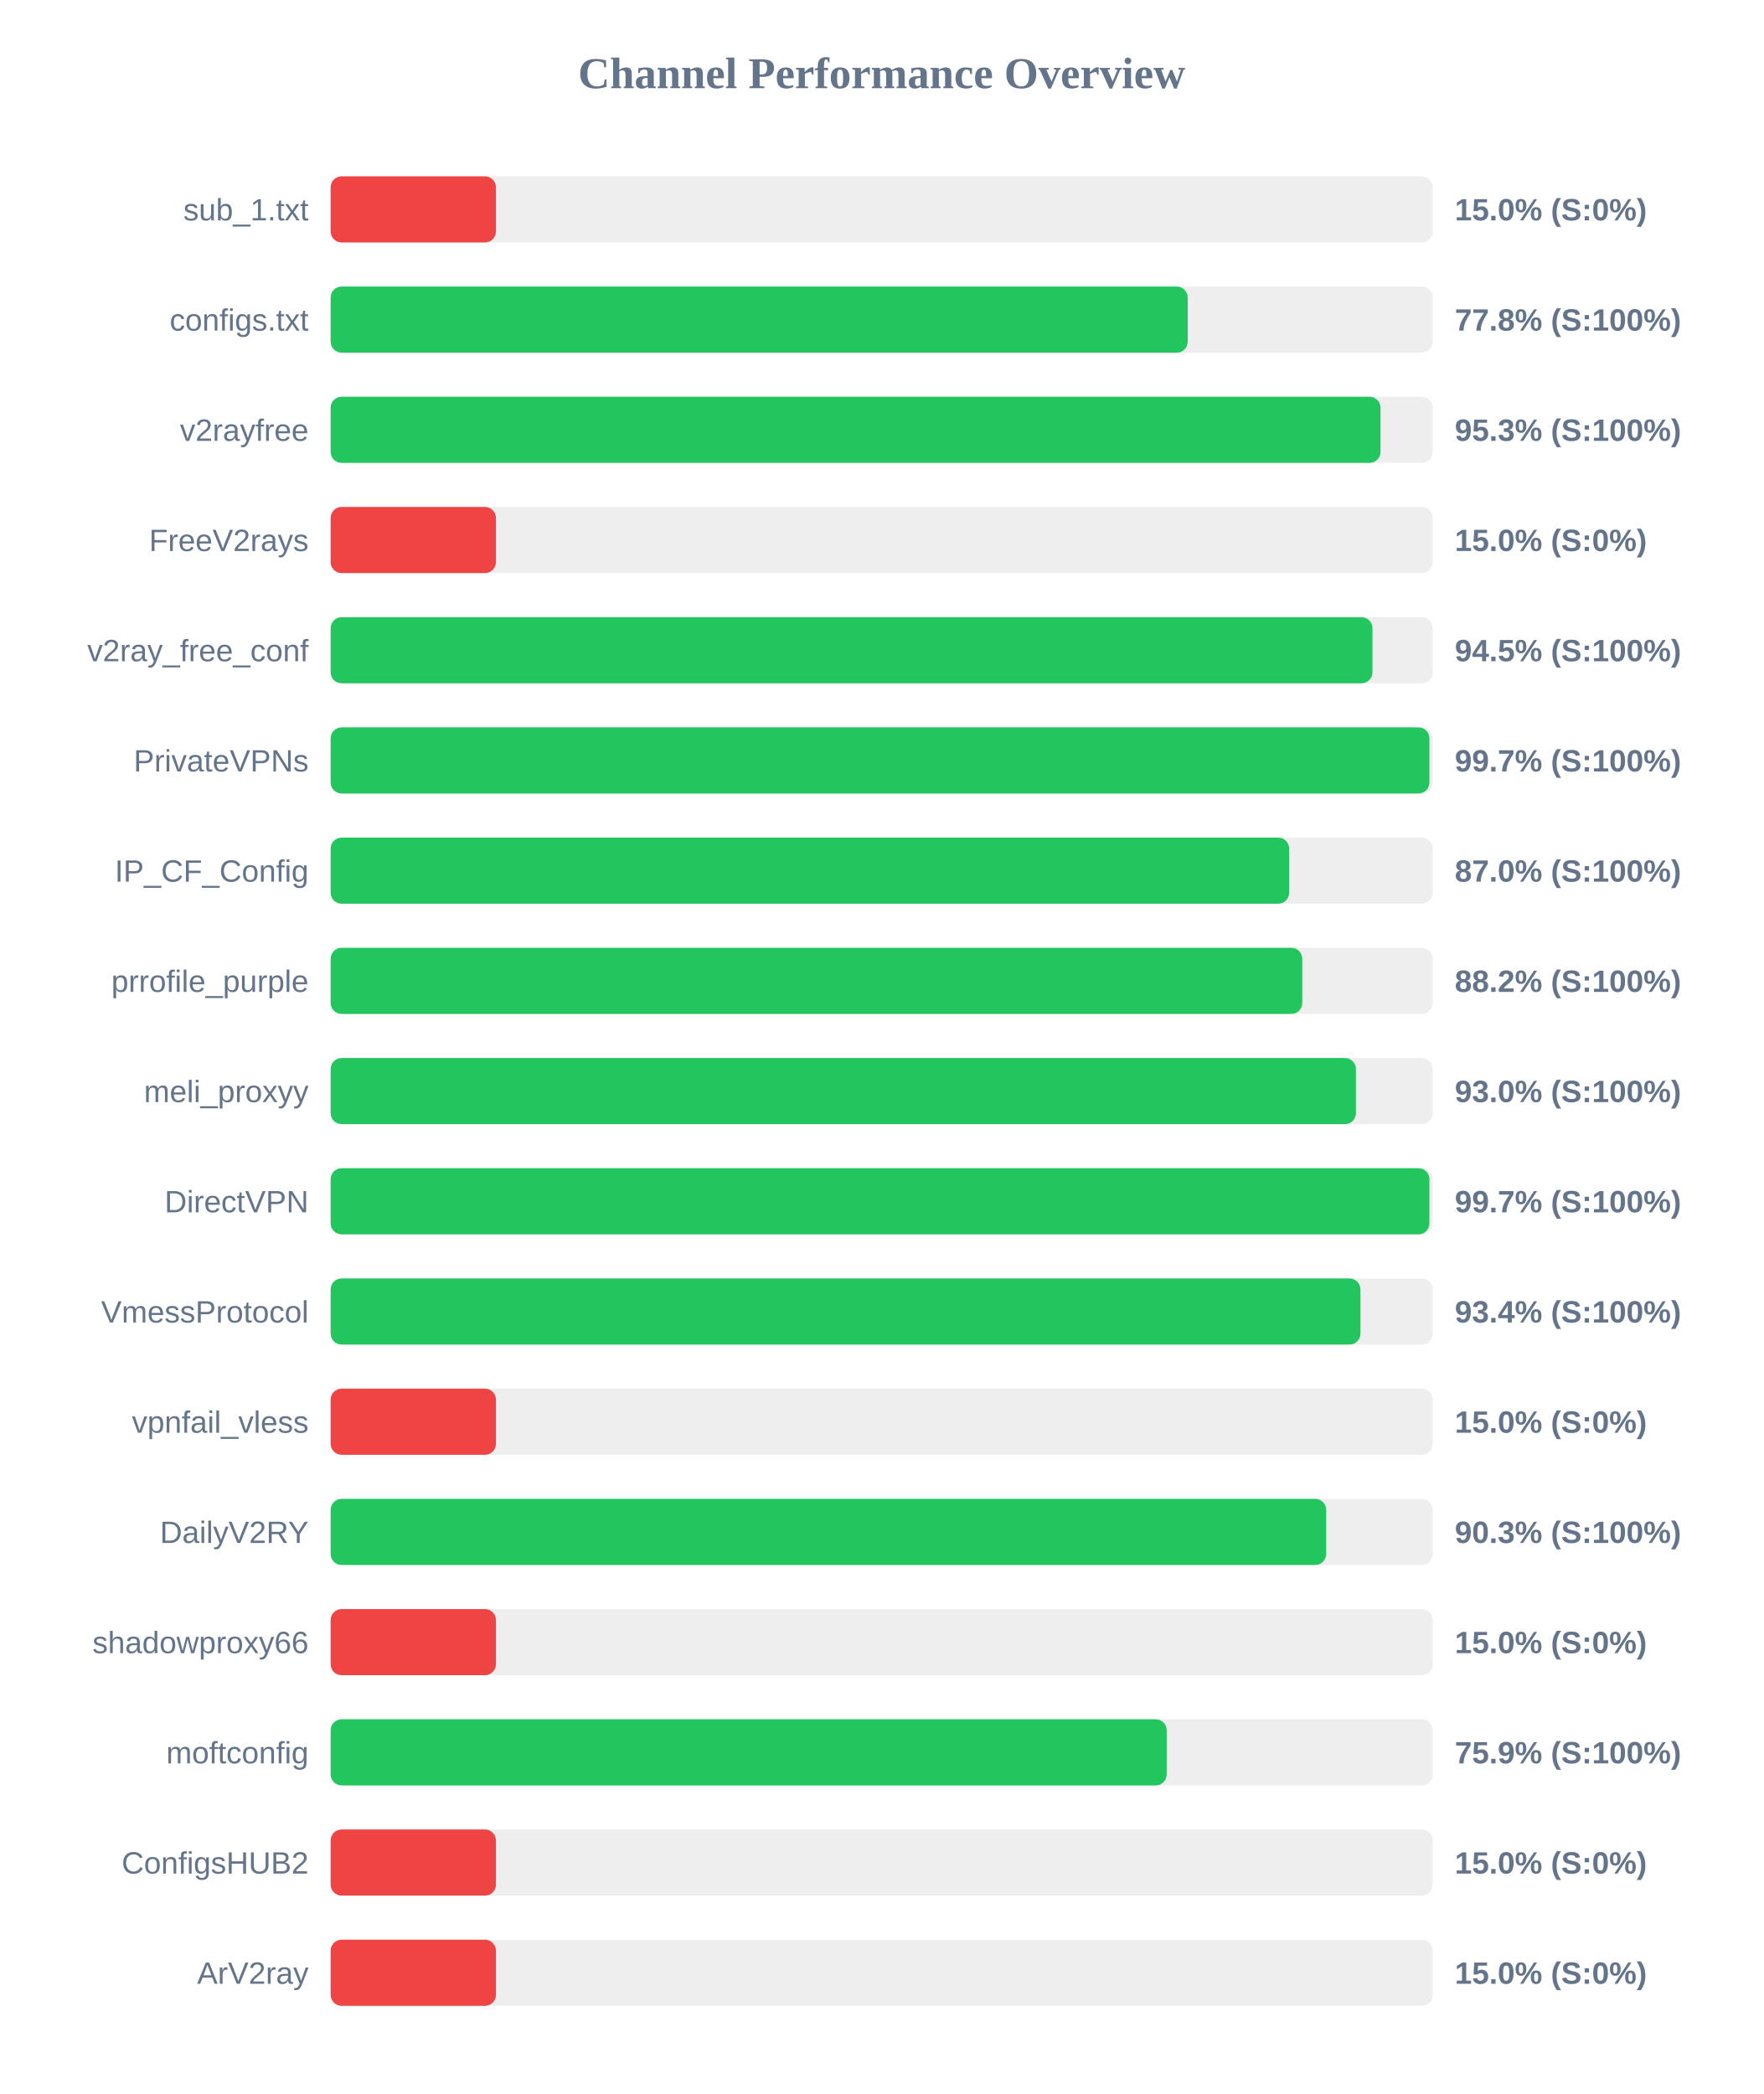
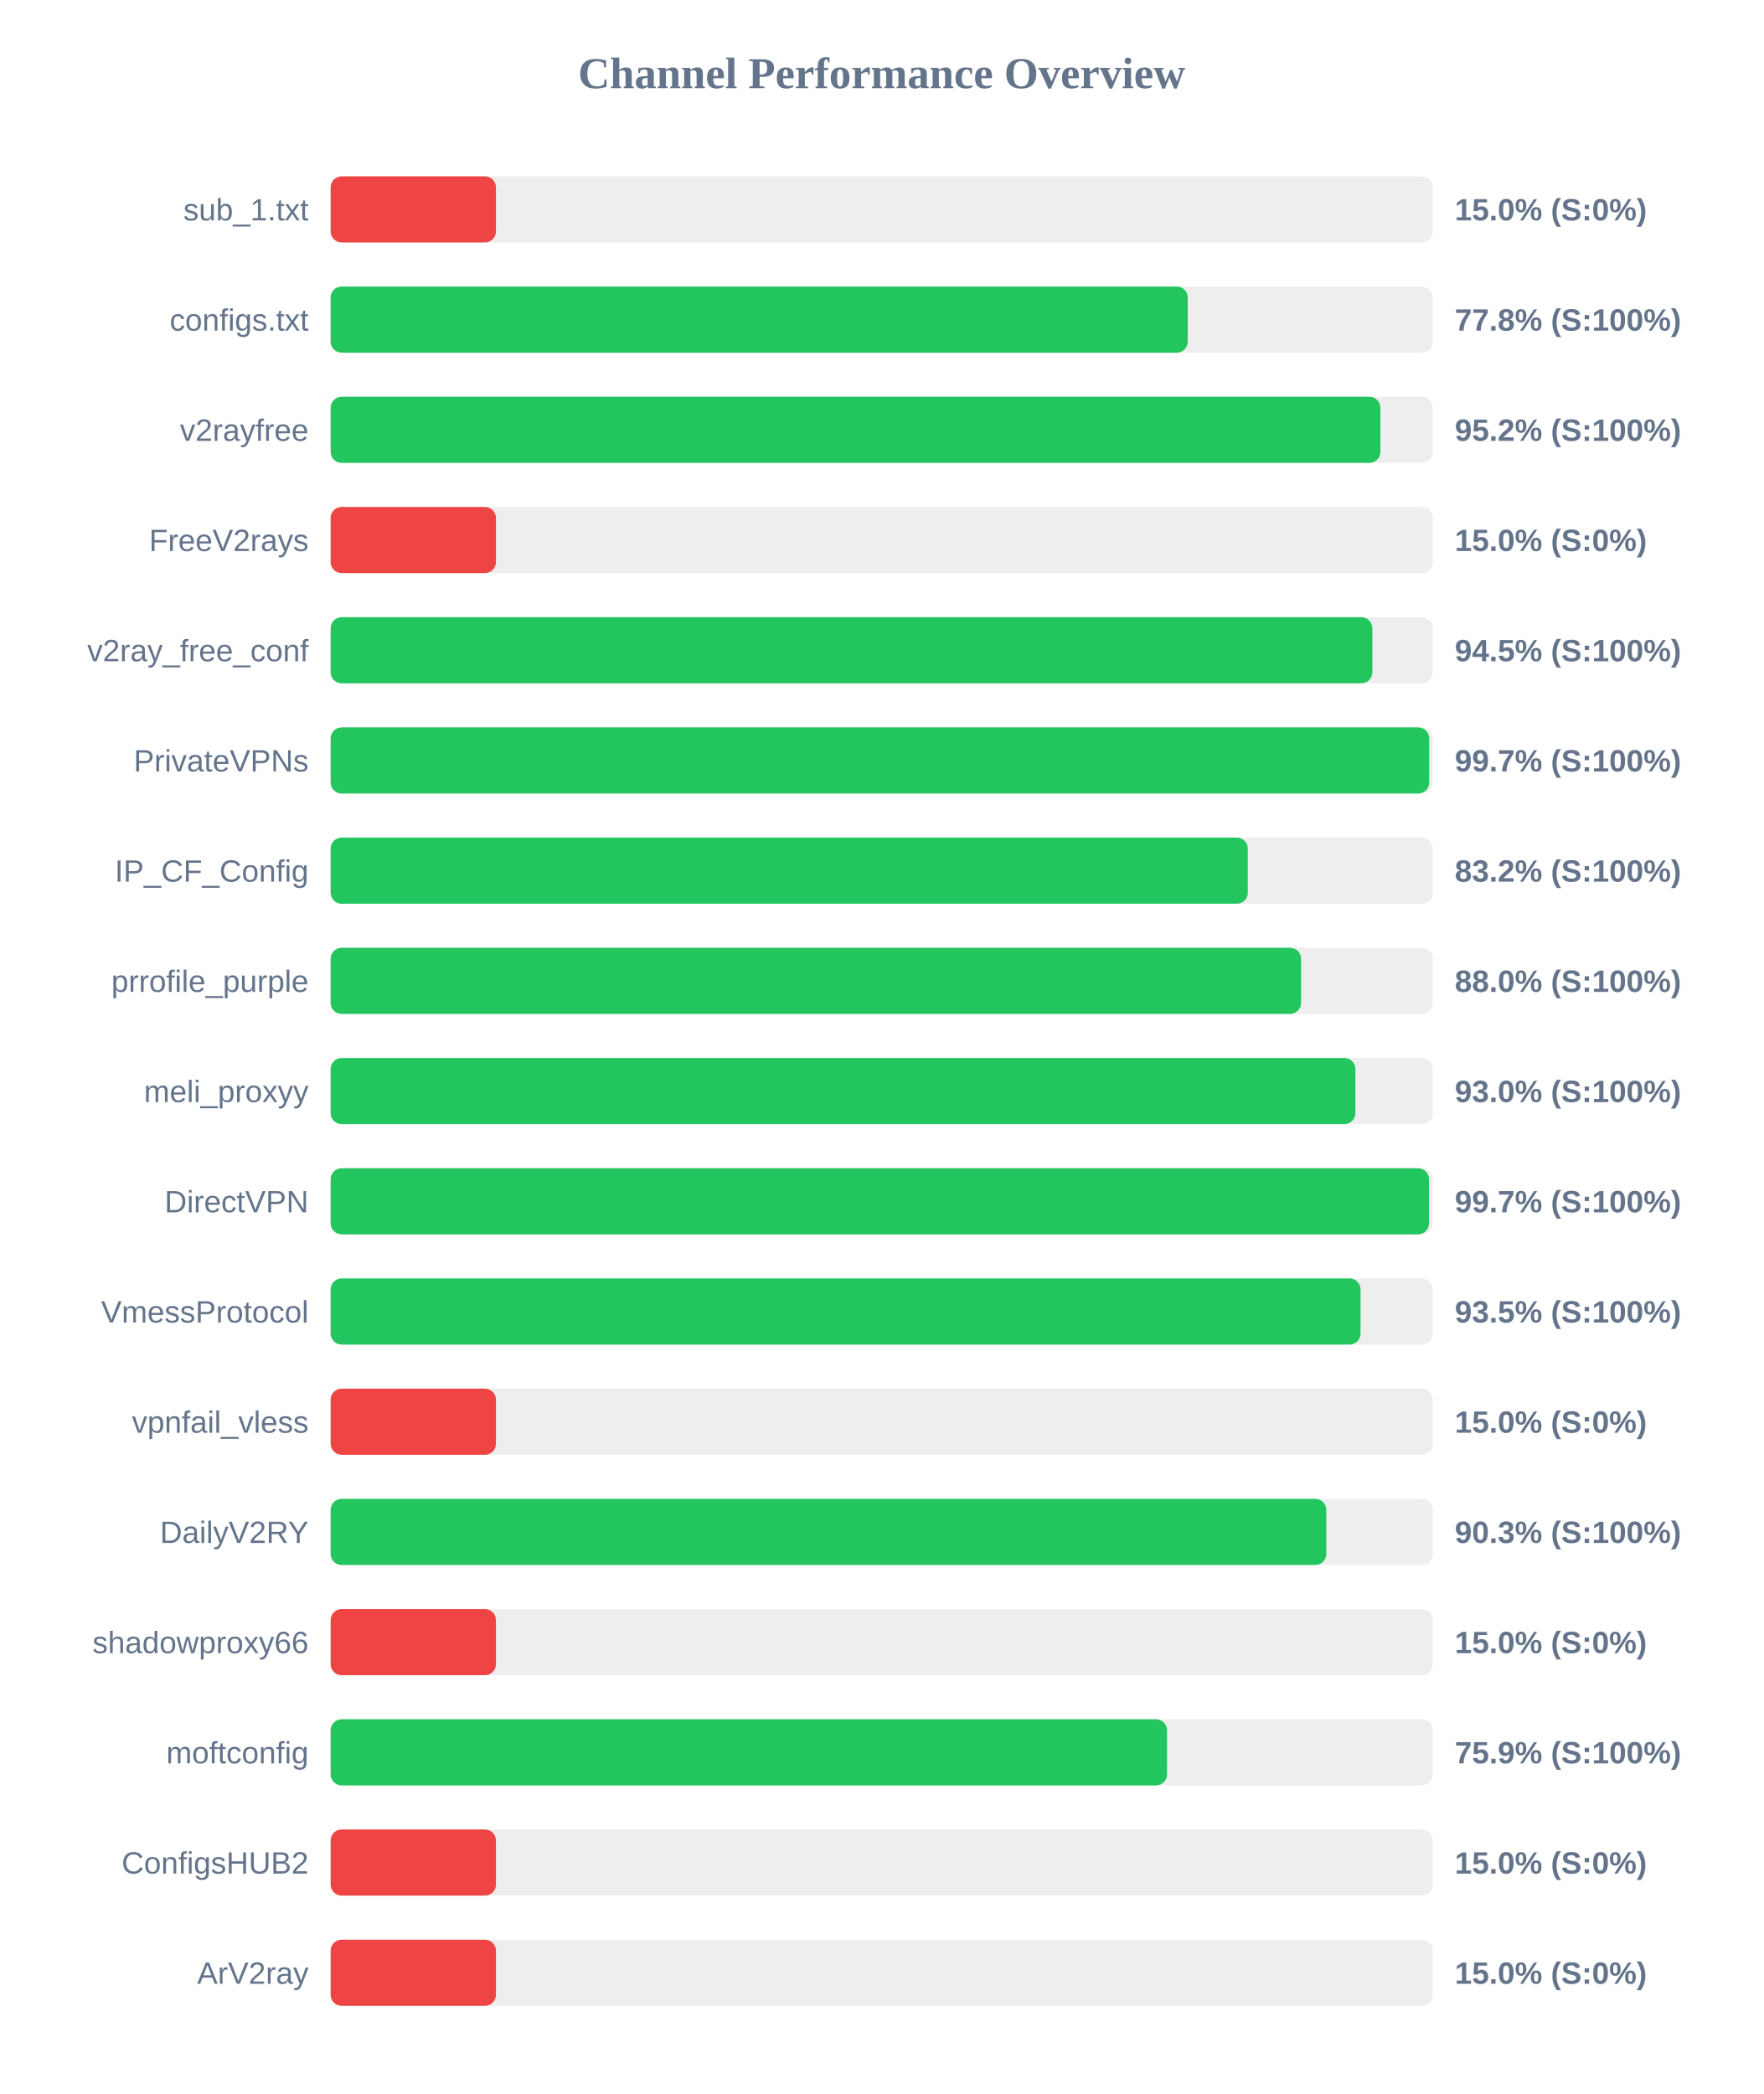
<svg xmlns="http://www.w3.org/2000/svg" width="800" height="950" version="1.1">
  <style>
        .row { font: 14px Arial; fill: #64748b; }
        .score { font: bold 14px Arial; fill: #64748b; }
    </style>
  <text x="400" y="40" text-anchor="middle" font-size="20px" font-weight="bold" fill="#64748b">Channel Performance Overview</text>
  <rect x="150" y="80" width="500" height="30" fill="#eee" rx="5" />
  <rect x="150" y="80" width="75.0" height="30" fill="#ef4444" rx="5" />
  <text x="140" y="100" text-anchor="end" class="row">sub_1.txt</text>
  <text x="660" y="100" text-anchor="start" class="score">15.0% (S:0%)</text>
  <rect x="150" y="130" width="500" height="30" fill="#eee" rx="5" />
  <rect x="150" y="130" width="388.85" height="30" fill="#22c55e" rx="5" />
  <text x="140" y="150" text-anchor="end" class="row">configs.txt</text>
  <text x="660" y="150" text-anchor="start" class="score">77.8% (S:100%)</text>
  <rect x="150" y="180" width="500" height="30" fill="#eee" rx="5" />
-   <rect x="150" y="180" width="476.3" height="30" fill="#22c55e" rx="5" />
+   <rect x="150" y="180" width="476.25" height="30" fill="#22c55e" rx="5" />
  <text x="140" y="200" text-anchor="end" class="row">v2rayfree</text>
-   <text x="660" y="200" text-anchor="start" class="score">95.3% (S:100%)</text>
+   <text x="660" y="200" text-anchor="start" class="score">95.2% (S:100%)</text>
  <rect x="150" y="230" width="500" height="30" fill="#eee" rx="5" />
  <rect x="150" y="230" width="75.0" height="30" fill="#ef4444" rx="5" />
  <text x="140" y="250" text-anchor="end" class="row">FreeV2rays</text>
  <text x="660" y="250" text-anchor="start" class="score">15.0% (S:0%)</text>
  <rect x="150" y="280" width="500" height="30" fill="#eee" rx="5" />
-   <rect x="150" y="280" width="472.65" height="30" fill="#22c55e" rx="5" />
+   <rect x="150" y="280" width="472.6" height="30" fill="#22c55e" rx="5" />
  <text x="140" y="300" text-anchor="end" class="row">v2ray_free_conf</text>
  <text x="660" y="300" text-anchor="start" class="score">94.5% (S:100%)</text>
  <rect x="150" y="330" width="500" height="30" fill="#eee" rx="5" />
-   <rect x="150" y="330" width="498.5" height="30" fill="#22c55e" rx="5" />
+   <rect x="150" y="330" width="498.4" height="30" fill="#22c55e" rx="5" />
  <text x="140" y="350" text-anchor="end" class="row">PrivateVPNs</text>
  <text x="660" y="350" text-anchor="start" class="score">99.7% (S:100%)</text>
  <rect x="150" y="380" width="500" height="30" fill="#eee" rx="5" />
-   <rect x="150" y="380" width="434.85" height="30" fill="#22c55e" rx="5" />
+   <rect x="150" y="380" width="416.1" height="30" fill="#22c55e" rx="5" />
  <text x="140" y="400" text-anchor="end" class="row">IP_CF_Config</text>
-   <text x="660" y="400" text-anchor="start" class="score">87.0% (S:100%)</text>
+   <text x="660" y="400" text-anchor="start" class="score">83.2% (S:100%)</text>
  <rect x="150" y="430" width="500" height="30" fill="#eee" rx="5" />
-   <rect x="150" y="430" width="440.8" height="30" fill="#22c55e" rx="5" />
+   <rect x="150" y="430" width="440.25" height="30" fill="#22c55e" rx="5" />
  <text x="140" y="450" text-anchor="end" class="row">prrofile_purple</text>
-   <text x="660" y="450" text-anchor="start" class="score">88.2% (S:100%)</text>
+   <text x="660" y="450" text-anchor="start" class="score">88.0% (S:100%)</text>
  <rect x="150" y="480" width="500" height="30" fill="#eee" rx="5" />
-   <rect x="150" y="480" width="465.15" height="30" fill="#22c55e" rx="5" />
+   <rect x="150" y="480" width="464.9" height="30" fill="#22c55e" rx="5" />
  <text x="140" y="500" text-anchor="end" class="row">meli_proxyy</text>
  <text x="660" y="500" text-anchor="start" class="score">93.0% (S:100%)</text>
  <rect x="150" y="530" width="500" height="30" fill="#eee" rx="5" />
-   <rect x="150" y="530" width="498.5" height="30" fill="#22c55e" rx="5" />
+   <rect x="150" y="530" width="498.3" height="30" fill="#22c55e" rx="5" />
  <text x="140" y="550" text-anchor="end" class="row">DirectVPN</text>
  <text x="660" y="550" text-anchor="start" class="score">99.7% (S:100%)</text>
  <rect x="150" y="580" width="500" height="30" fill="#eee" rx="5" />
-   <rect x="150" y="580" width="467.2" height="30" fill="#22c55e" rx="5" />
+   <rect x="150" y="580" width="467.25" height="30" fill="#22c55e" rx="5" />
  <text x="140" y="600" text-anchor="end" class="row">VmessProtocol</text>
-   <text x="660" y="600" text-anchor="start" class="score">93.4% (S:100%)</text>
+   <text x="660" y="600" text-anchor="start" class="score">93.5% (S:100%)</text>
  <rect x="150" y="630" width="500" height="30" fill="#eee" rx="5" />
  <rect x="150" y="630" width="75.0" height="30" fill="#ef4444" rx="5" />
  <text x="140" y="650" text-anchor="end" class="row">vpnfail_vless</text>
  <text x="660" y="650" text-anchor="start" class="score">15.0% (S:0%)</text>
  <rect x="150" y="680" width="500" height="30" fill="#eee" rx="5" />
-   <rect x="150" y="680" width="451.65" height="30" fill="#22c55e" rx="5" />
+   <rect x="150" y="680" width="451.7" height="30" fill="#22c55e" rx="5" />
  <text x="140" y="700" text-anchor="end" class="row">DailyV2RY</text>
  <text x="660" y="700" text-anchor="start" class="score">90.3% (S:100%)</text>
  <rect x="150" y="730" width="500" height="30" fill="#eee" rx="5" />
  <rect x="150" y="730" width="75.0" height="30" fill="#ef4444" rx="5" />
  <text x="140" y="750" text-anchor="end" class="row">shadowproxy66</text>
  <text x="660" y="750" text-anchor="start" class="score">15.0% (S:0%)</text>
  <rect x="150" y="780" width="500" height="30" fill="#eee" rx="5" />
-   <rect x="150" y="780" width="379.3" height="30" fill="#22c55e" rx="5" />
+   <rect x="150" y="780" width="379.45" height="30" fill="#22c55e" rx="5" />
  <text x="140" y="800" text-anchor="end" class="row">moftconfig</text>
  <text x="660" y="800" text-anchor="start" class="score">75.9% (S:100%)</text>
  <rect x="150" y="830" width="500" height="30" fill="#eee" rx="5" />
  <rect x="150" y="830" width="75.0" height="30" fill="#ef4444" rx="5" />
  <text x="140" y="850" text-anchor="end" class="row">ConfigsHUB2</text>
  <text x="660" y="850" text-anchor="start" class="score">15.0% (S:0%)</text>
  <rect x="150" y="880" width="500" height="30" fill="#eee" rx="5" />
  <rect x="150" y="880" width="75.0" height="30" fill="#ef4444" rx="5" />
  <text x="140" y="900" text-anchor="end" class="row">ArV2ray</text>
  <text x="660" y="900" text-anchor="start" class="score">15.0% (S:0%)</text>
</svg>
